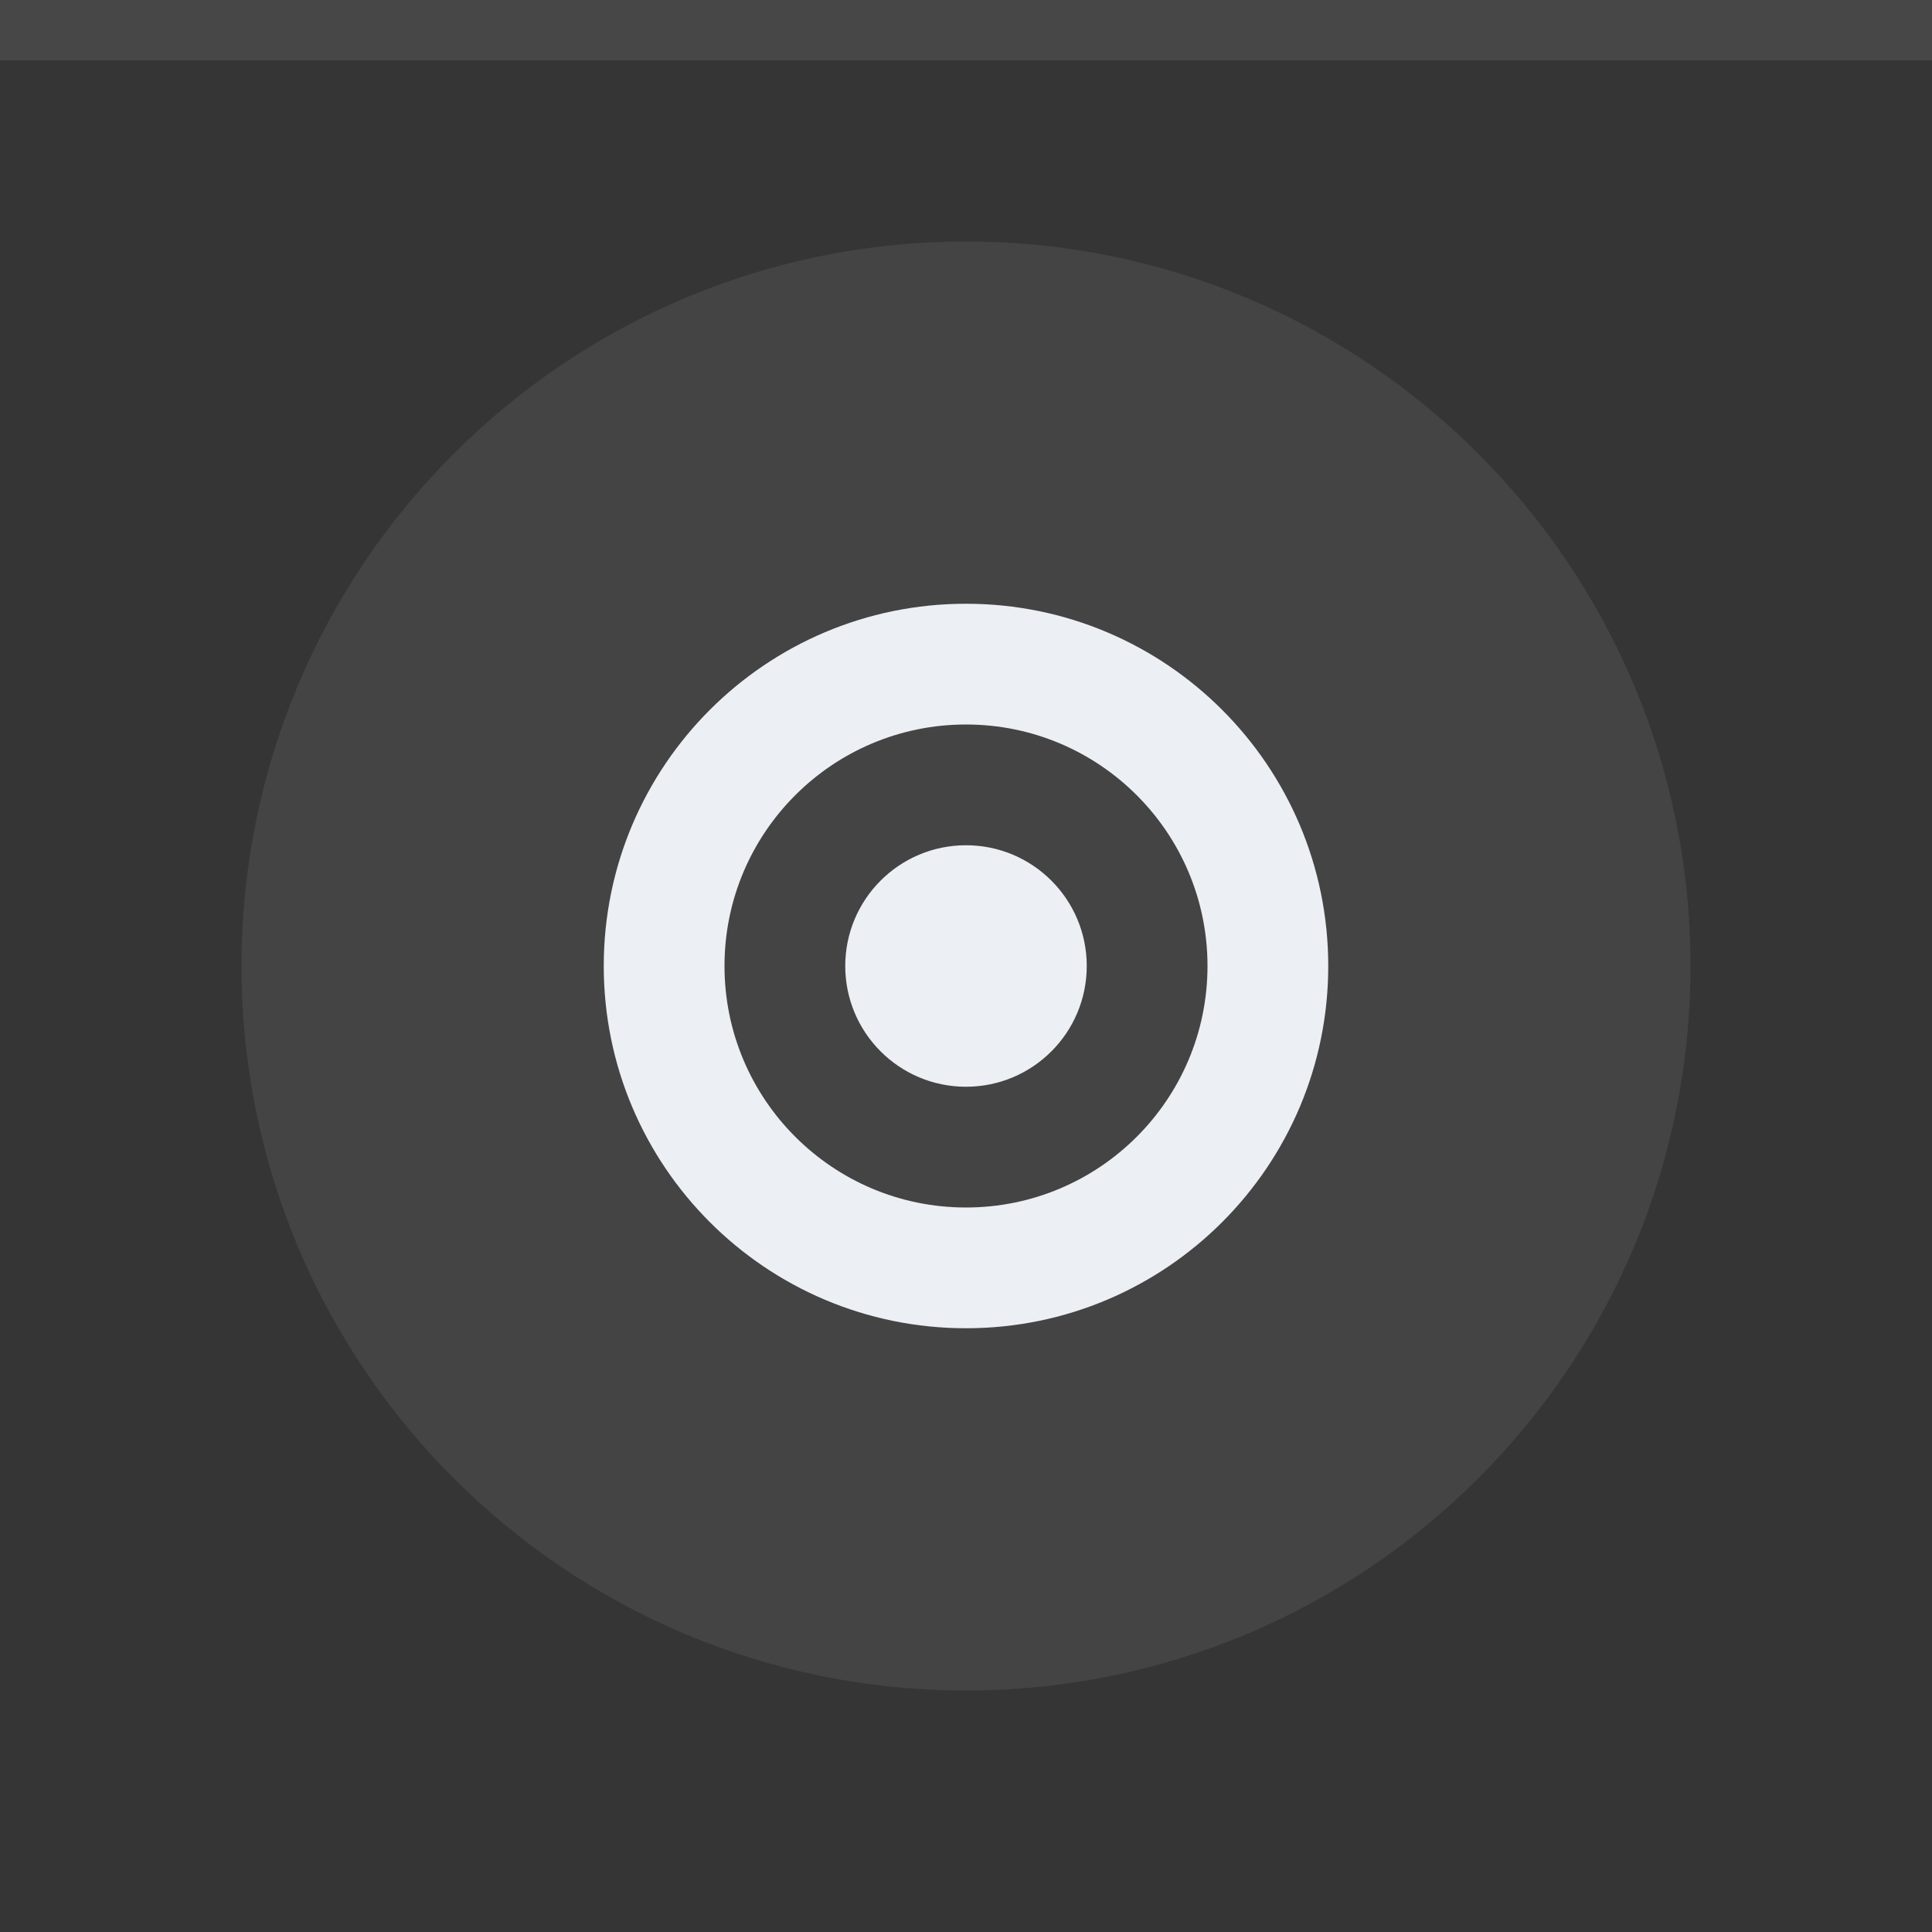
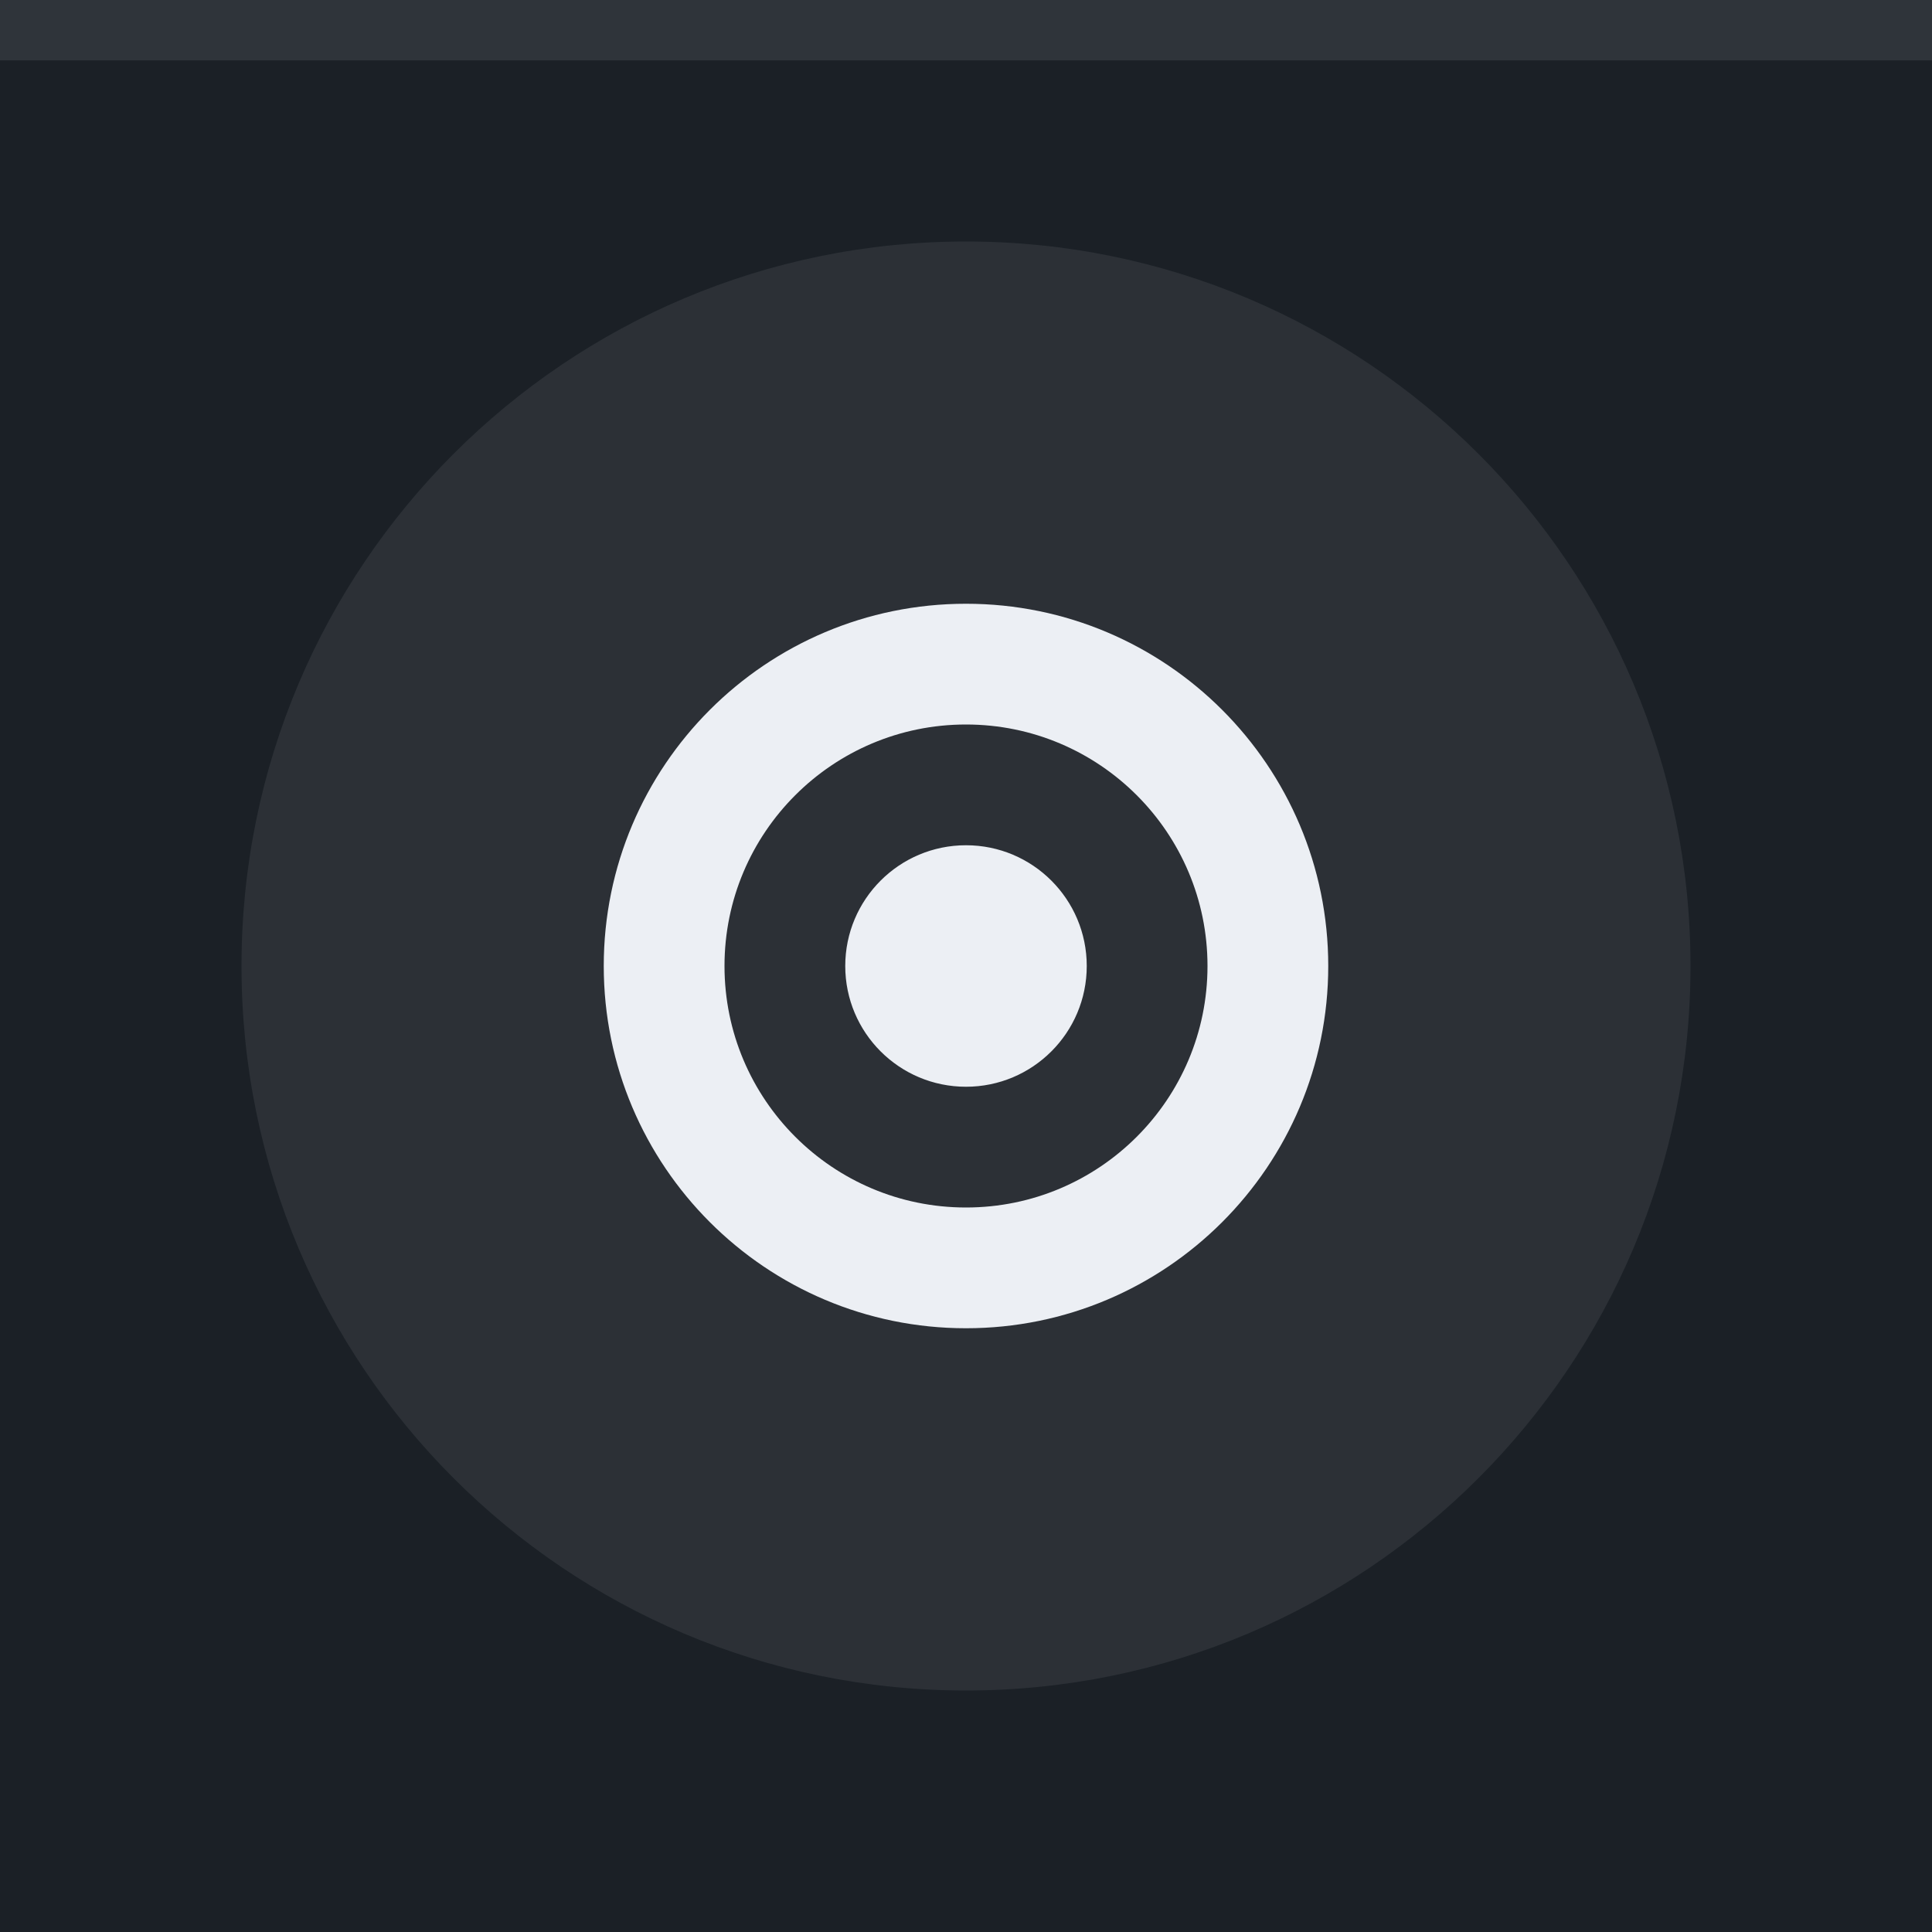
<svg xmlns="http://www.w3.org/2000/svg" width="32" height="32" viewBox="0 0 32 32">
-   <rect width="32" height="32" fill="#353535" />
+   <rect width="32" height="32" fill="#1b2026" />
  <rect width="32" height="1" fill="#eceff4" fill-opacity="0.1" />
  <g fill="#eceff4">
    <circle cx="16" cy="16" r="12" opacity="0.08" />
    <path d="m16 10a6 6 0 0 0 -6 6 6 6 0 0 0 6 6 6 6 0 0 0 6 -6 6 6 0 0 0 -6 -6zm0 2a4 4 0 0 1 4 4 4 4 0 0 1 -4 4 4 4 0 0 1 -4 -4 4 4 0 0 1 4 -4zm0 2a2 2 0 0 0 -2 2 2 2 0 0 0 2 2 2 2 0 0 0 2 -2 2 2 0 0 0 -2 -2z" />
  </g>
</svg>
